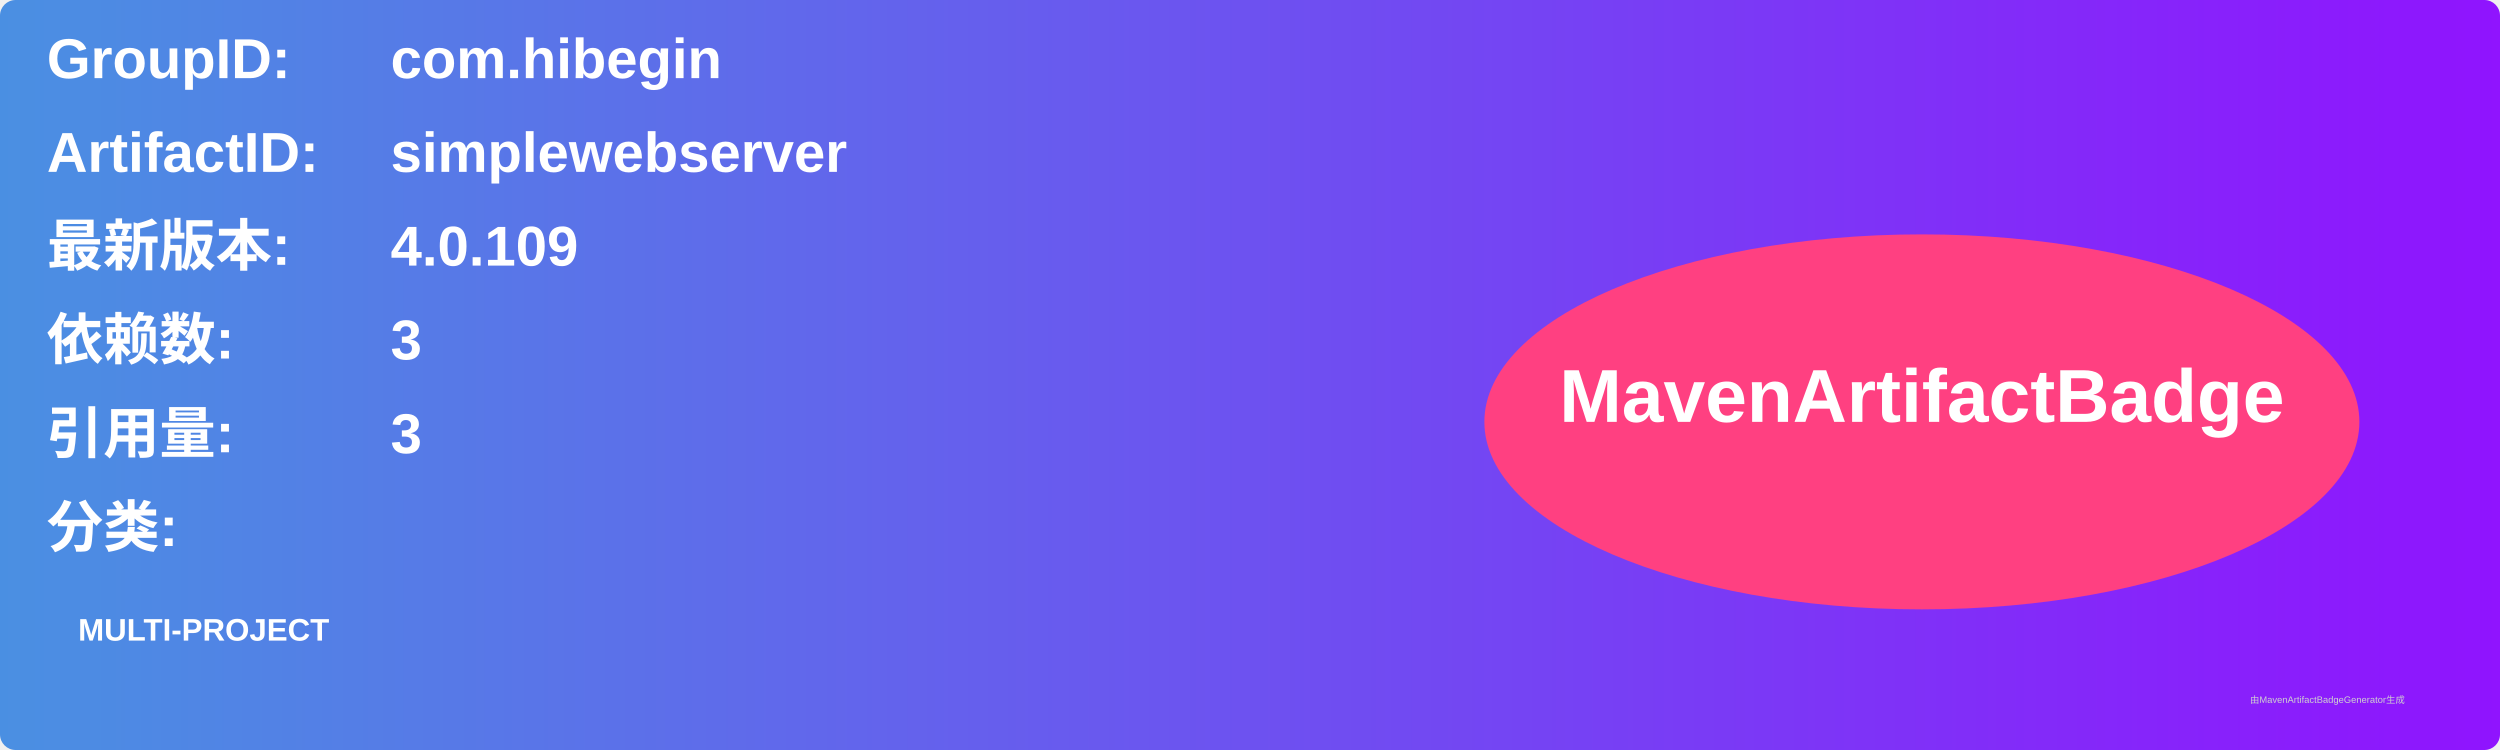
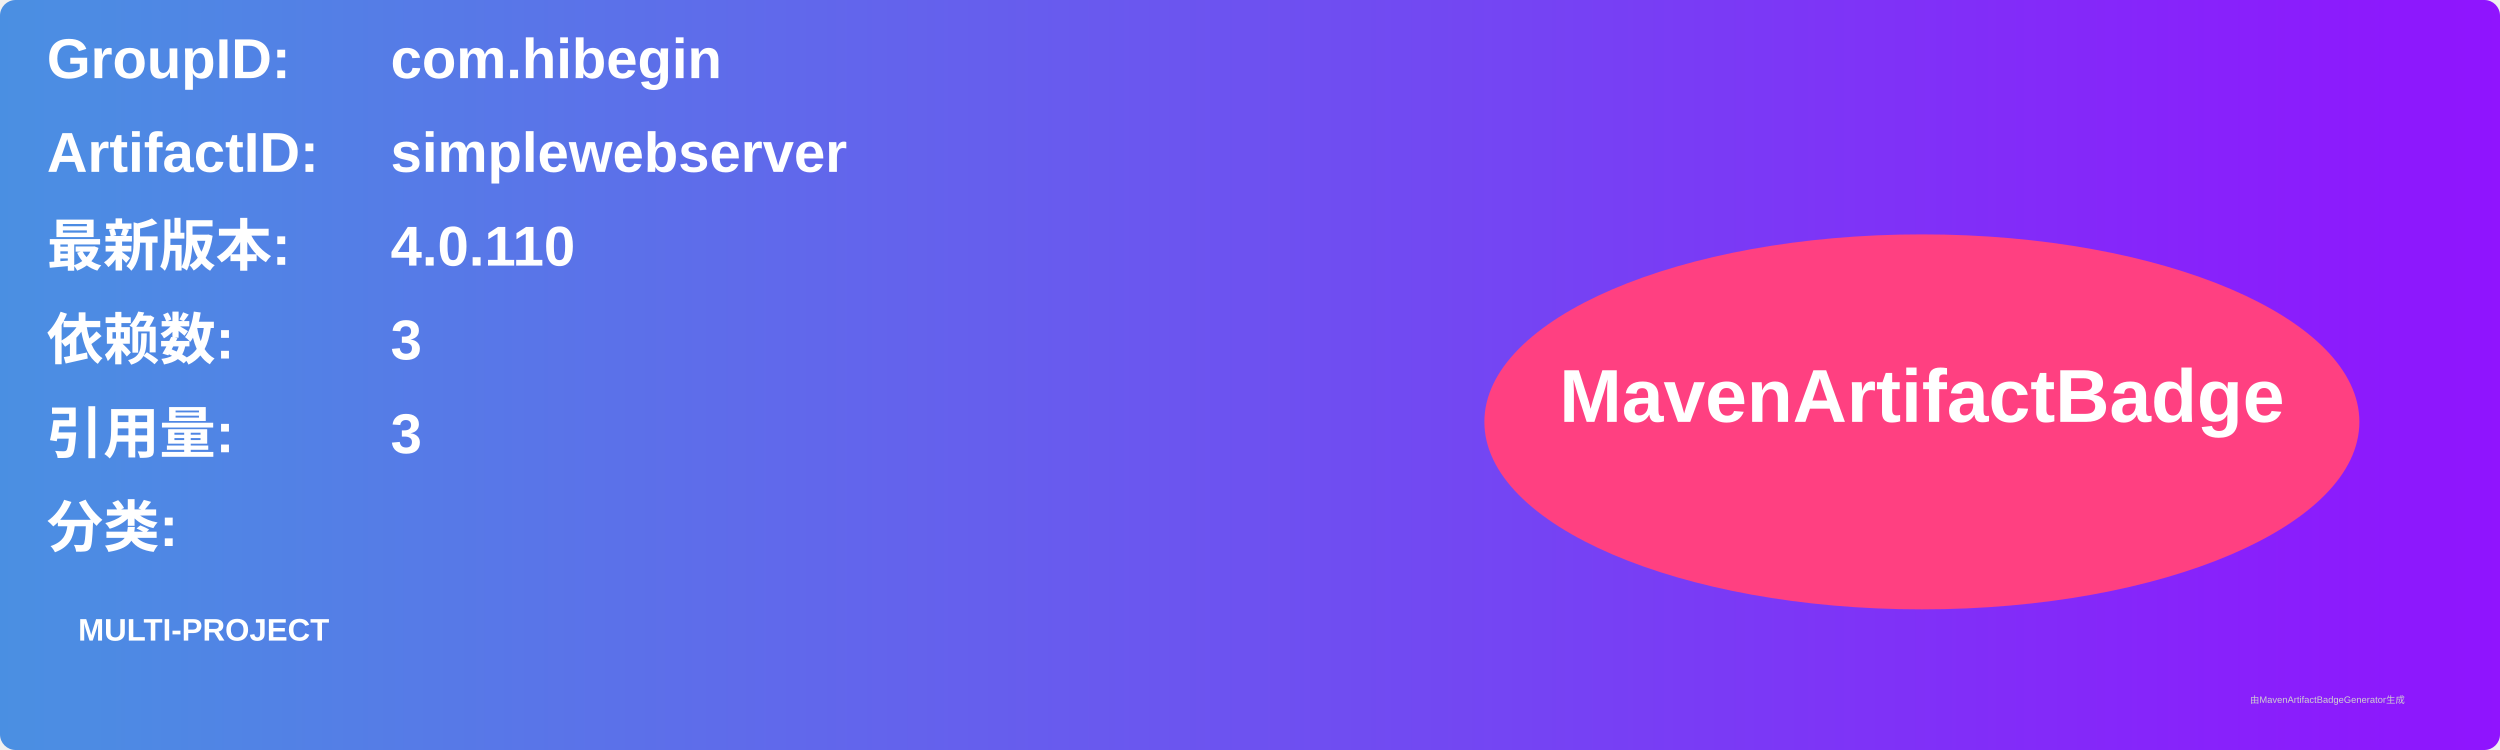
<svg xmlns="http://www.w3.org/2000/svg" width="800" height="240" viewBox="0 0 800 240">
  <linearGradient id="grad" x1="0%" y1="0%" x2="100%" y2="0%">
    <stop offset="0%" stop-color="#4a90e2" />
    <stop offset="100%" stop-color="#9013fe" />
  </linearGradient>
  <rect width="100%" height="100%" rx="5" ry="5" fill="url(#grad)" />
  <g transform="translate(15, 15)">
    <text x="0" y="10" font-family="Arial" font-size="18" fill="white" font-weight="bold" width="260">GroupID:</text>
    <text x="110" y="10" font-family="Arial" font-size="18" fill="white" font-weight="bold" width="460">com.hibegin</text>
    <text x="0" y="40" font-family="Arial" font-size="18" fill="white" font-weight="bold" width="260">ArtifactID:</text>
    <text x="110" y="40" font-family="Arial" font-size="18" fill="white" font-weight="bold" width="460">simplewebserver</text>
    <text x="0" y="70" font-family="Arial" font-size="18" fill="white" font-weight="bold">最新版本:</text>
    <text x="110" y="70" font-family="Arial" font-size="18" fill="white" font-weight="bold">
-       <tspan font-weight="bold">4.0.109</tspan>
+       <tspan font-weight="bold">4.0.110</tspan>
    </text>
    <text x="0" y="100" font-family="Arial" font-size="18" fill="white" font-weight="bold">依赖数: </text>
    <text x="110" y="100" font-family="Arial" font-size="18" fill="white">
      <tspan font-weight="bold">3</tspan>
    </text>
    <text x="0" y="130" font-family="Arial" font-size="18" fill="white" font-weight="bold">引用量: </text>
    <text x="110" y="130" font-family="Arial" font-size="18" fill="white">
      <tspan font-weight="bold">3</tspan>
    </text>
    <text x="0" y="160" font-family="Arial" font-size="18" fill="white" font-weight="bold">分类:</text>
    <text x="10" y="190" font-family="Arial" font-size="10" fill="white">
      <tspan font-weight="bold">MULTI-PROJECT</tspan>
    </text>
    <ellipse cx="600" cy="120" rx="140" ry="60" fill="#ff4081" />
    <text x="600" y="120" text-anchor="middle" font-family="Arial" font-size="24" fill="white" font-weight="bold">MavenArtifactBadge</text>
  </g>
  <text x="720" y="225" font-family="Arial" font-size="3" fill="#d0d0d0">由MavenArtifactBadgeGenerator生成</text>
</svg>
